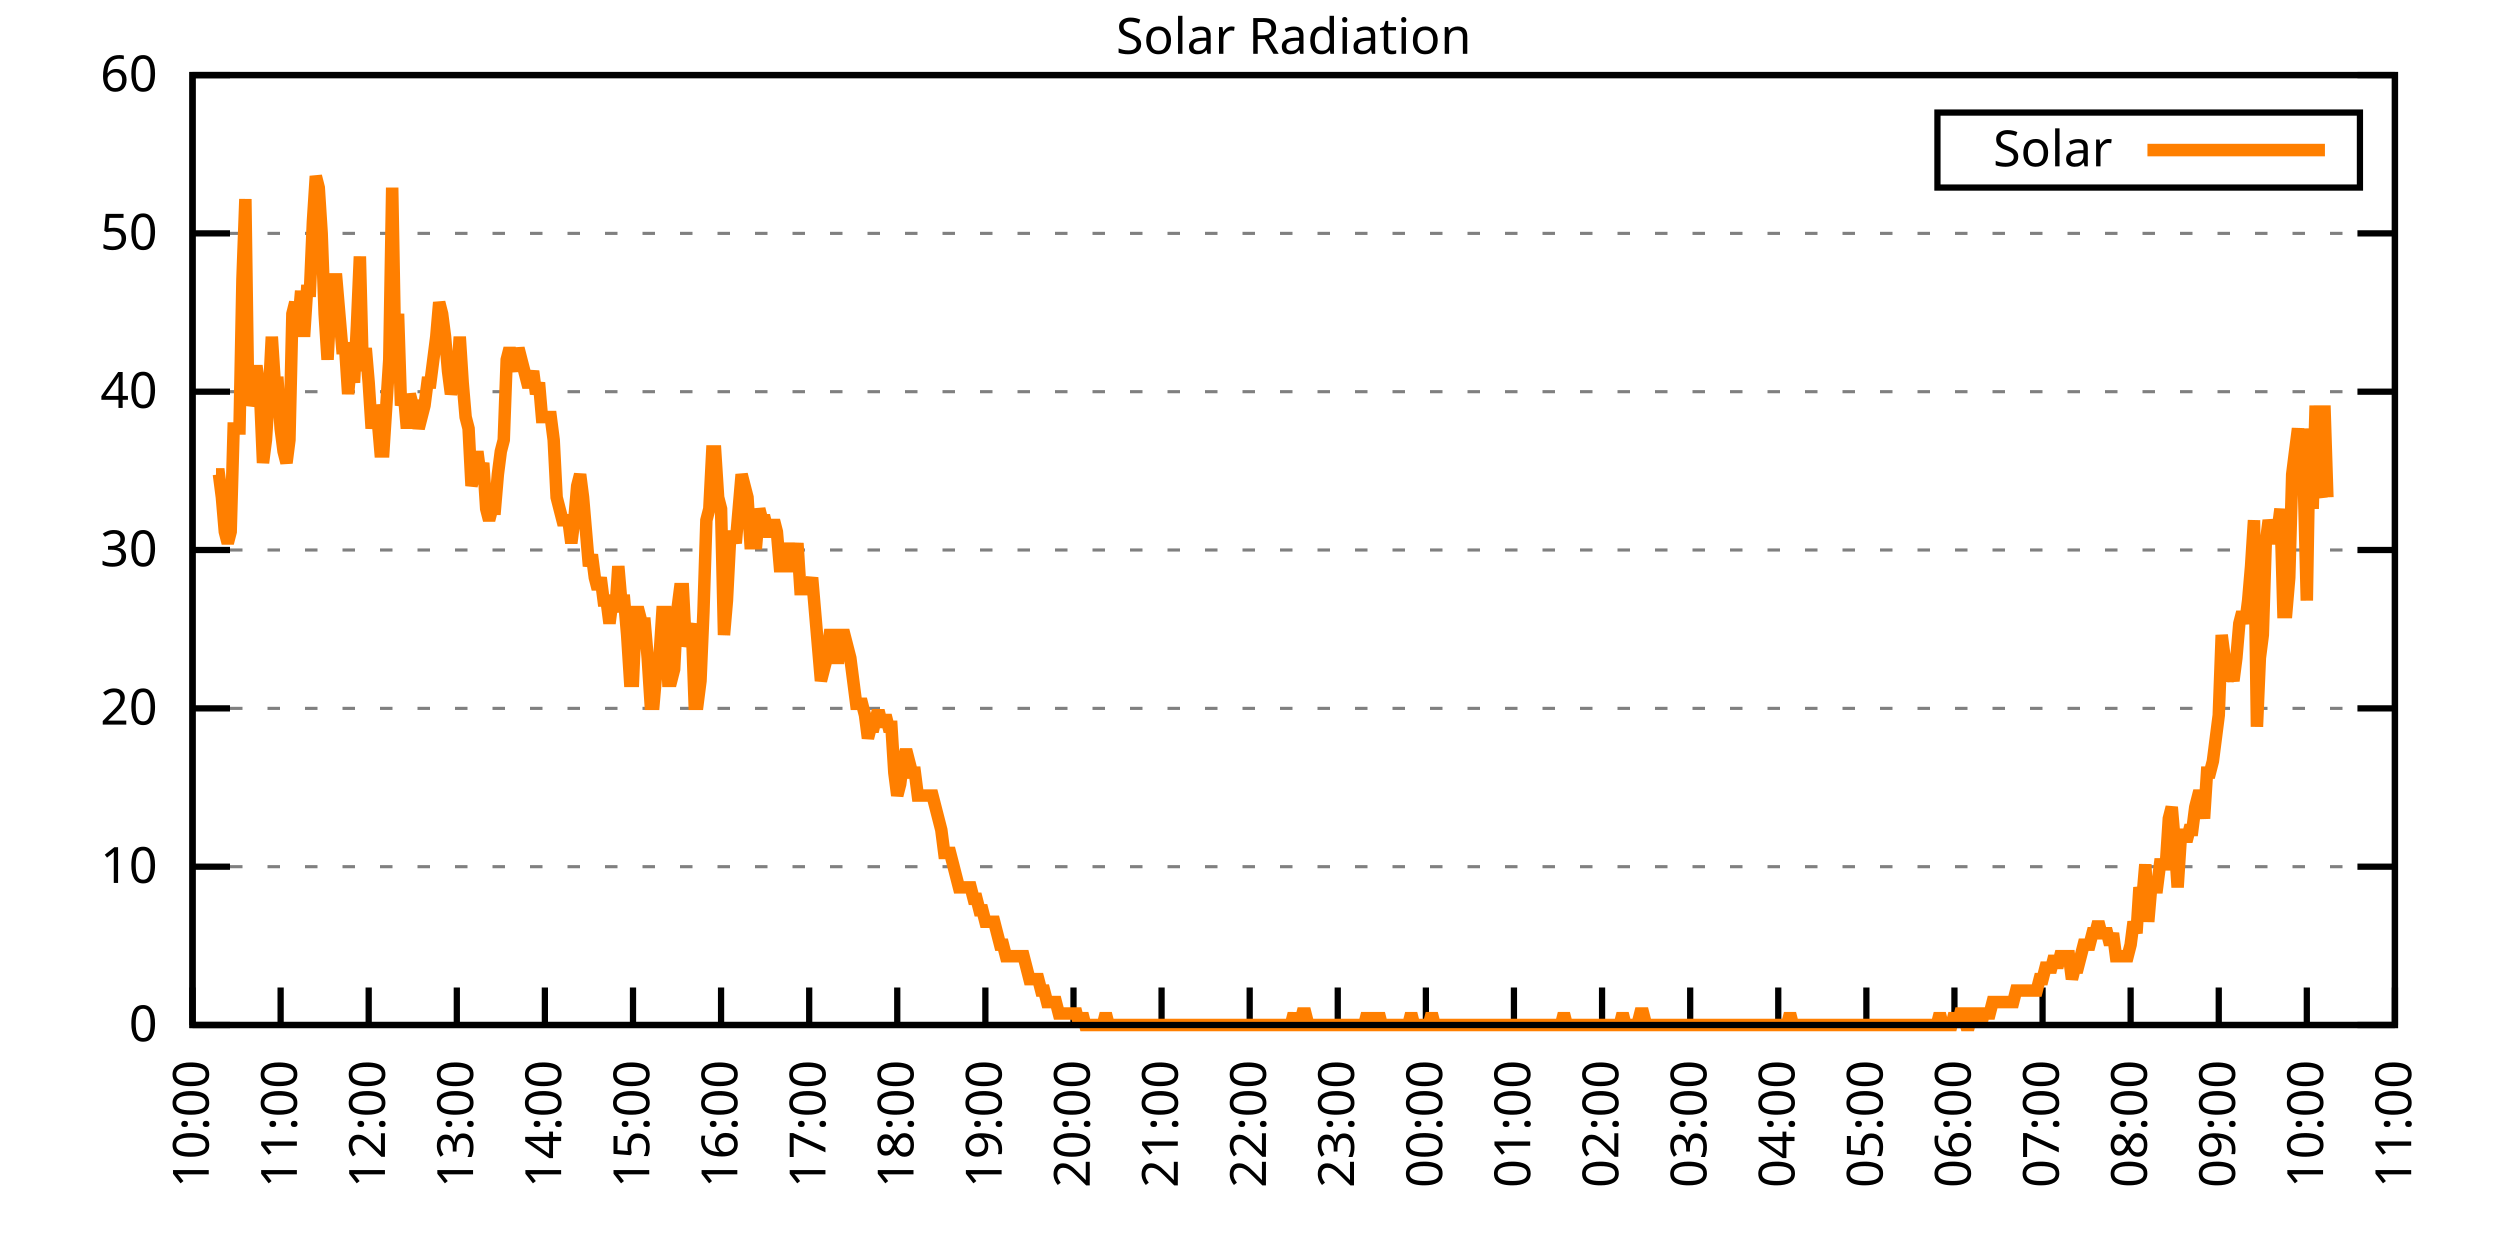
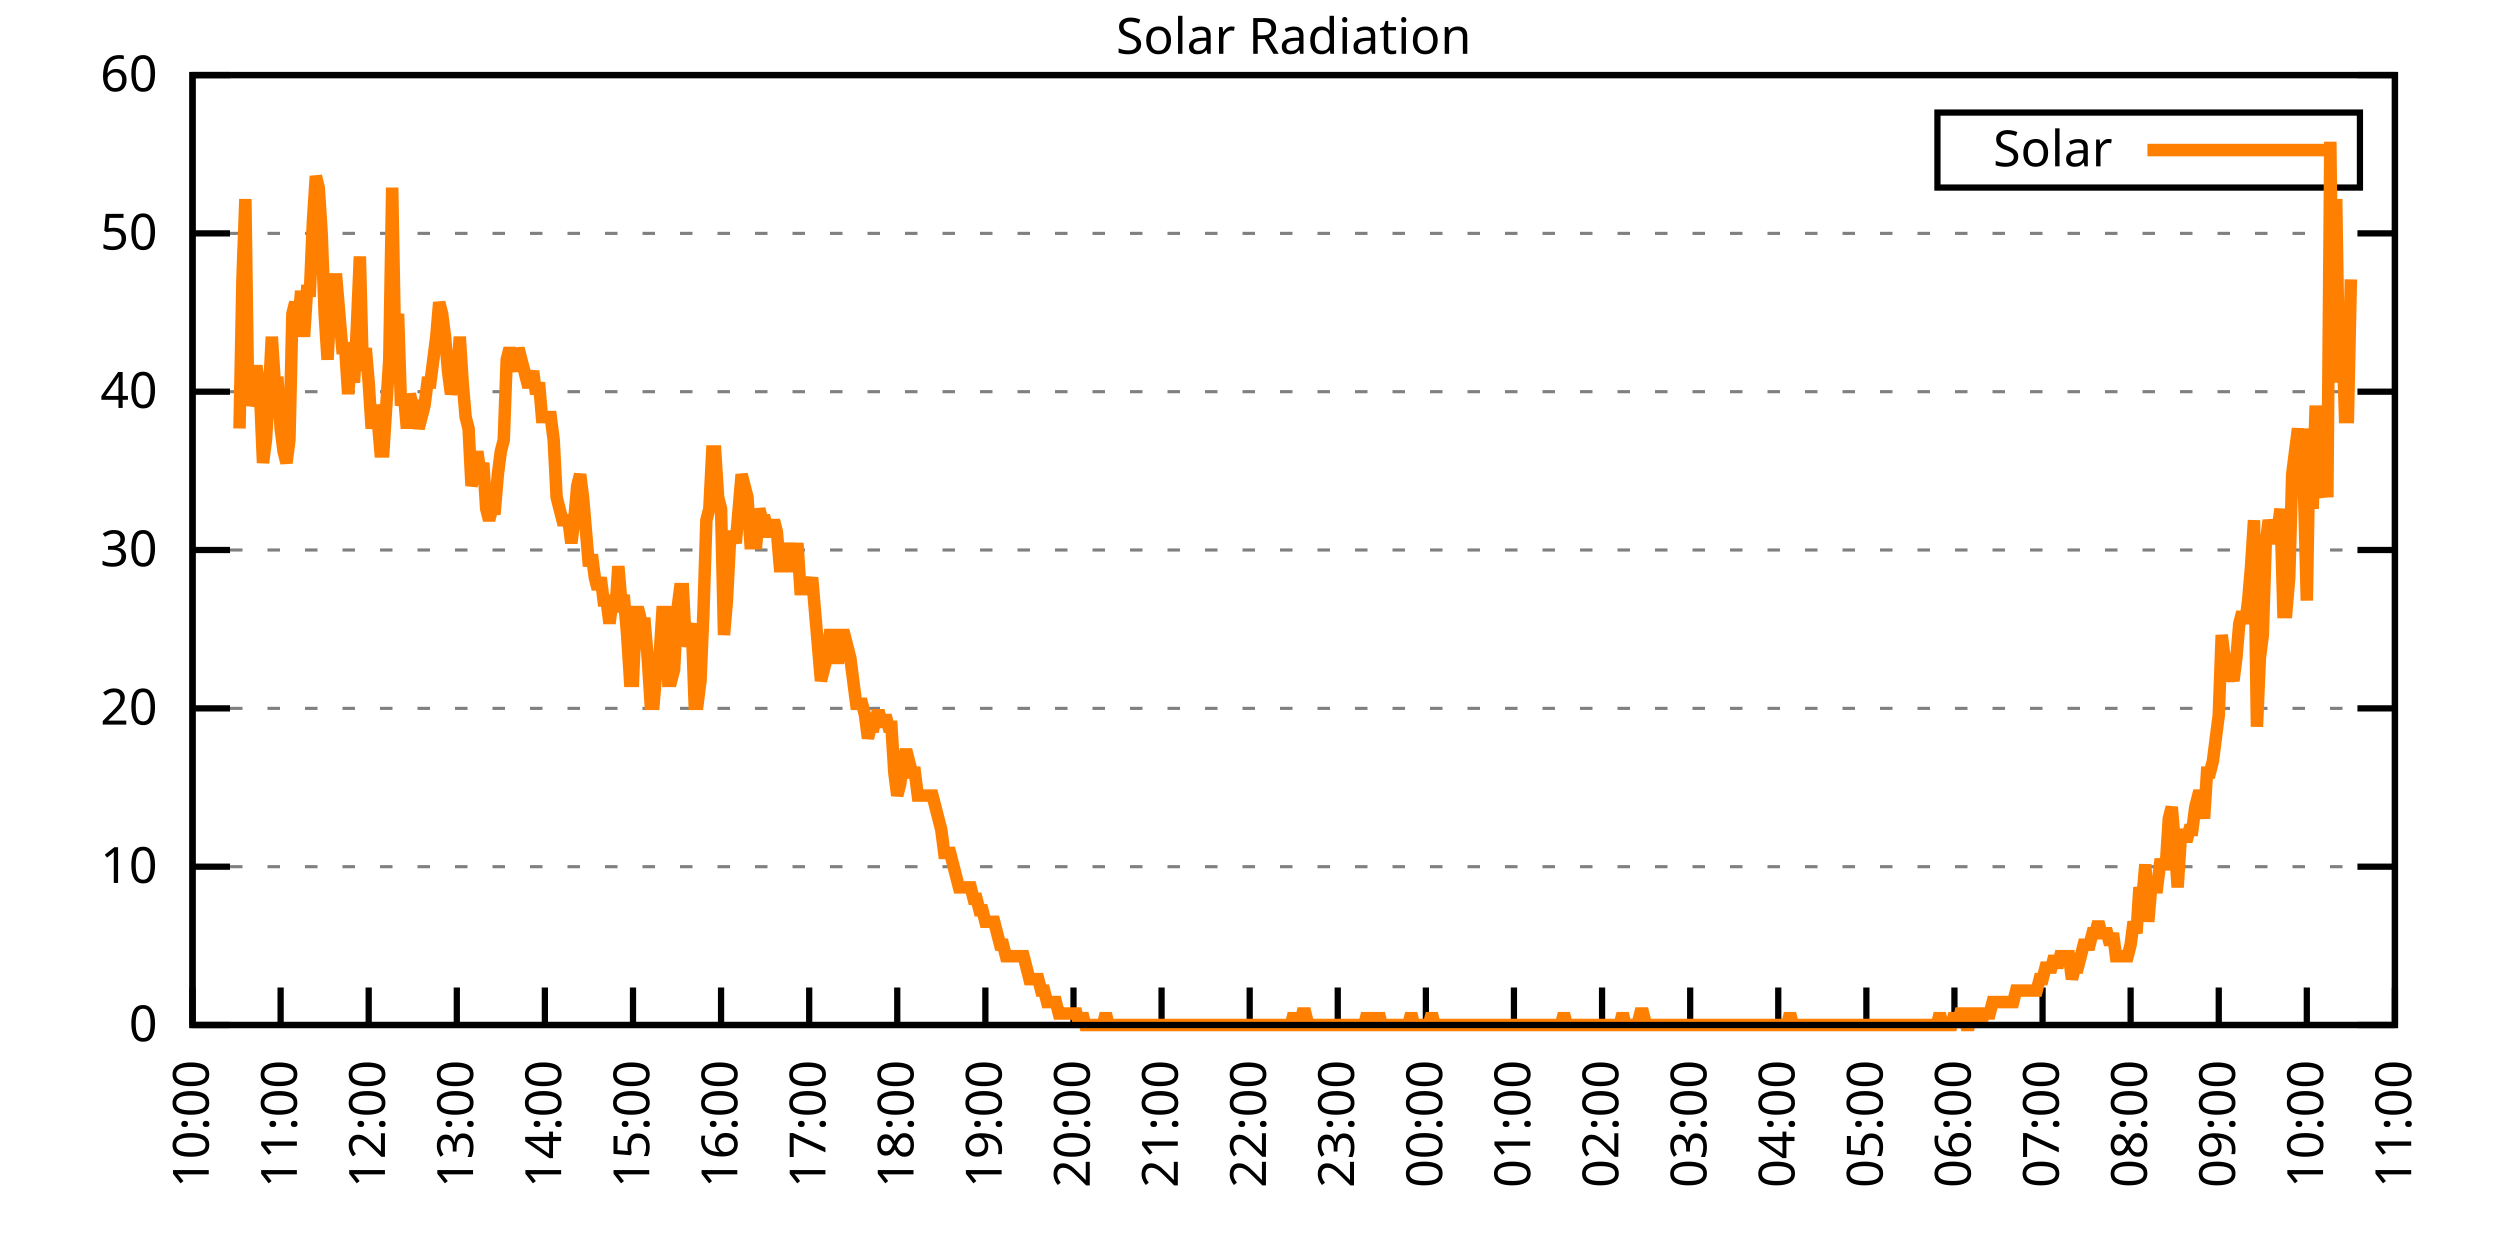
<svg xmlns="http://www.w3.org/2000/svg" xmlns:xlink="http://www.w3.org/1999/xlink" width="400" height="200" viewBox="0 0 400 200">
  <g id="gnuplot_canvas">
    <rect x="0" y="0" width="400" height="200" fill="none" />
    <defs>
      <circle id="gpDot" r="0.5" stroke-width="0.5" stroke="currentColor" />
      <path id="gpPt0" stroke-width="0.333" stroke="currentColor" d="M-1,0 h2 M0,-1 v2" />
      <path id="gpPt1" stroke-width="0.333" stroke="currentColor" d="M-1,-1 L1,1 M1,-1 L-1,1" />
      <path id="gpPt2" stroke-width="0.333" stroke="currentColor" d="M-1,0 L1,0 M0,-1 L0,1 M-1,-1 L1,1 M-1,1 L1,-1" />
      <rect id="gpPt3" stroke-width="0.333" stroke="currentColor" x="-1" y="-1" width="2" height="2" />
      <rect id="gpPt4" stroke-width="0.333" stroke="currentColor" fill="currentColor" x="-1" y="-1" width="2" height="2" />
      <circle id="gpPt5" stroke-width="0.333" stroke="currentColor" cx="0" cy="0" r="1" />
      <use xlink:href="#gpPt5" id="gpPt6" fill="currentColor" stroke="none" />
      <path id="gpPt7" stroke-width="0.333" stroke="currentColor" d="M0,-1.33 L-1.33,0.67 L1.33,0.67 z" />
      <use xlink:href="#gpPt7" id="gpPt8" fill="currentColor" stroke="none" />
      <use xlink:href="#gpPt7" id="gpPt9" stroke="currentColor" transform="rotate(180)" />
      <use xlink:href="#gpPt9" id="gpPt10" fill="currentColor" stroke="none" />
      <use xlink:href="#gpPt3" id="gpPt11" stroke="currentColor" transform="rotate(45)" />
      <use xlink:href="#gpPt11" id="gpPt12" fill="currentColor" stroke="none" />
      <path id="gpPt13" stroke-width="0.333" stroke="currentColor" d="M0,1.330 L1.265,0.411 L0.782,-1.067 L-0.782,-1.076 L-1.265,0.411 z" />
      <use xlink:href="#gpPt13" id="gpPt14" fill="currentColor" stroke="none" />
      <filter id="textbox" filterUnits="objectBoundingBox" x="0" y="0" height="1" width="1">
        <feFlood flood-color="white" flood-opacity="1" result="bgnd" />
        <feComposite in="SourceGraphic" in2="bgnd" operator="atop" />
      </filter>
      <filter id="greybox" filterUnits="objectBoundingBox" x="0" y="0" height="1" width="1">
        <feFlood flood-color="lightgrey" flood-opacity="1" result="grey" />
        <feComposite in="SourceGraphic" in2="grey" operator="atop" />
      </filter>
    </defs>
    <g fill="none" color="white" stroke="currentColor" stroke-width="1.00" stroke-linecap="butt" stroke-linejoin="miter">
</g>
    <g fill="none" color="black" stroke="currentColor" stroke-width="1.00" stroke-linecap="butt" stroke-linejoin="miter">
      <g stroke="none" shape-rendering="crispEdges">
        <polygon fill="rgb(255, 255, 255)" points="30.80,164.00 383.18,164.00 383.18,12.02 30.80,12.02 " />
      </g>
    </g>
    <g fill="none" color="black" stroke="currentColor" stroke-width="1.00" stroke-linecap="butt" stroke-linejoin="miter">
</g>
    <g fill="none" color="black" stroke="black" stroke-width="0.50" stroke-linecap="butt" stroke-linejoin="miter">
</g>
    <g fill="none" color="gray" stroke="currentColor" stroke-width="0.50" stroke-linecap="butt" stroke-linejoin="miter">
      <path stroke="gray" stroke-dasharray="2,4" class="gridline" d="M30.80,164.00 L383.19,164.00  " />
    </g>
    <g fill="none" color="gray" stroke="gray" stroke-width="1.00" stroke-linecap="butt" stroke-linejoin="miter">
</g>
    <g fill="none" color="black" stroke="currentColor" stroke-width="1.00" stroke-linecap="butt" stroke-linejoin="miter">
      <path stroke="black" d="M30.80,164.00 L36.80,164.00 M383.19,164.00 L377.19,164.00  " />
      <g transform="translate(25.20,166.60)" stroke="none" fill="black" font-family="Sans" font-size="8.00" text-anchor="end">
        <text>
          <tspan font-family="Sans"> 0</tspan>
        </text>
      </g>
    </g>
    <g fill="none" color="black" stroke="currentColor" stroke-width="1.00" stroke-linecap="butt" stroke-linejoin="miter">
</g>
    <g fill="none" color="black" stroke="black" stroke-width="0.50" stroke-linecap="butt" stroke-linejoin="miter">
</g>
    <g fill="none" color="gray" stroke="currentColor" stroke-width="0.50" stroke-linecap="butt" stroke-linejoin="miter">
      <path stroke="gray" stroke-dasharray="2,4" class="gridline" d="M30.80,138.67 L383.19,138.67  " />
    </g>
    <g fill="none" color="gray" stroke="gray" stroke-width="1.00" stroke-linecap="butt" stroke-linejoin="miter">
</g>
    <g fill="none" color="black" stroke="currentColor" stroke-width="1.00" stroke-linecap="butt" stroke-linejoin="miter">
      <path stroke="black" d="M30.80,138.67 L36.80,138.67 M383.19,138.67 L377.19,138.67  " />
      <g transform="translate(25.20,141.27)" stroke="none" fill="black" font-family="Sans" font-size="8.00" text-anchor="end">
        <text>
          <tspan font-family="Sans"> 10</tspan>
        </text>
      </g>
    </g>
    <g fill="none" color="black" stroke="currentColor" stroke-width="1.00" stroke-linecap="butt" stroke-linejoin="miter">
</g>
    <g fill="none" color="black" stroke="black" stroke-width="0.50" stroke-linecap="butt" stroke-linejoin="miter">
</g>
    <g fill="none" color="gray" stroke="currentColor" stroke-width="0.50" stroke-linecap="butt" stroke-linejoin="miter">
      <path stroke="gray" stroke-dasharray="2,4" class="gridline" d="M30.80,113.34 L383.19,113.34  " />
    </g>
    <g fill="none" color="gray" stroke="gray" stroke-width="1.00" stroke-linecap="butt" stroke-linejoin="miter">
</g>
    <g fill="none" color="black" stroke="currentColor" stroke-width="1.00" stroke-linecap="butt" stroke-linejoin="miter">
      <path stroke="black" d="M30.80,113.34 L36.80,113.34 M383.19,113.34 L377.19,113.34  " />
      <g transform="translate(25.20,115.94)" stroke="none" fill="black" font-family="Sans" font-size="8.00" text-anchor="end">
        <text>
          <tspan font-family="Sans"> 20</tspan>
        </text>
      </g>
    </g>
    <g fill="none" color="black" stroke="currentColor" stroke-width="1.00" stroke-linecap="butt" stroke-linejoin="miter">
</g>
    <g fill="none" color="black" stroke="black" stroke-width="0.50" stroke-linecap="butt" stroke-linejoin="miter">
</g>
    <g fill="none" color="gray" stroke="currentColor" stroke-width="0.50" stroke-linecap="butt" stroke-linejoin="miter">
      <path stroke="gray" stroke-dasharray="2,4" class="gridline" d="M30.80,88.00 L383.19,88.00  " />
    </g>
    <g fill="none" color="gray" stroke="gray" stroke-width="1.00" stroke-linecap="butt" stroke-linejoin="miter">
</g>
    <g fill="none" color="black" stroke="currentColor" stroke-width="1.00" stroke-linecap="butt" stroke-linejoin="miter">
      <path stroke="black" d="M30.80,88.00 L36.80,88.00 M383.19,88.00 L377.19,88.00  " />
      <g transform="translate(25.20,90.60)" stroke="none" fill="black" font-family="Sans" font-size="8.00" text-anchor="end">
        <text>
          <tspan font-family="Sans"> 30</tspan>
        </text>
      </g>
    </g>
    <g fill="none" color="black" stroke="currentColor" stroke-width="1.00" stroke-linecap="butt" stroke-linejoin="miter">
</g>
    <g fill="none" color="black" stroke="black" stroke-width="0.50" stroke-linecap="butt" stroke-linejoin="miter">
</g>
    <g fill="none" color="gray" stroke="currentColor" stroke-width="0.50" stroke-linecap="butt" stroke-linejoin="miter">
      <path stroke="gray" stroke-dasharray="2,4" class="gridline" d="M30.80,62.67 L383.19,62.67  " />
    </g>
    <g fill="none" color="gray" stroke="gray" stroke-width="1.00" stroke-linecap="butt" stroke-linejoin="miter">
</g>
    <g fill="none" color="black" stroke="currentColor" stroke-width="1.00" stroke-linecap="butt" stroke-linejoin="miter">
      <path stroke="black" d="M30.80,62.67 L36.80,62.67 M383.19,62.67 L377.19,62.67  " />
      <g transform="translate(25.20,65.27)" stroke="none" fill="black" font-family="Sans" font-size="8.00" text-anchor="end">
        <text>
          <tspan font-family="Sans"> 40</tspan>
        </text>
      </g>
    </g>
    <g fill="none" color="black" stroke="currentColor" stroke-width="1.00" stroke-linecap="butt" stroke-linejoin="miter">
</g>
    <g fill="none" color="black" stroke="black" stroke-width="0.50" stroke-linecap="butt" stroke-linejoin="miter">
</g>
    <g fill="none" color="gray" stroke="currentColor" stroke-width="0.50" stroke-linecap="butt" stroke-linejoin="miter">
      <path stroke="gray" stroke-dasharray="2,4" class="gridline" d="M30.80,37.34 L383.19,37.34  " />
    </g>
    <g fill="none" color="gray" stroke="gray" stroke-width="1.00" stroke-linecap="butt" stroke-linejoin="miter">
</g>
    <g fill="none" color="black" stroke="currentColor" stroke-width="1.00" stroke-linecap="butt" stroke-linejoin="miter">
      <path stroke="black" d="M30.80,37.34 L36.80,37.34 M383.19,37.34 L377.19,37.34  " />
      <g transform="translate(25.20,39.94)" stroke="none" fill="black" font-family="Sans" font-size="8.00" text-anchor="end">
        <text>
          <tspan font-family="Sans"> 50</tspan>
        </text>
      </g>
    </g>
    <g fill="none" color="black" stroke="currentColor" stroke-width="1.00" stroke-linecap="butt" stroke-linejoin="miter">
</g>
    <g fill="none" color="black" stroke="black" stroke-width="0.50" stroke-linecap="butt" stroke-linejoin="miter">
</g>
    <g fill="none" color="gray" stroke="currentColor" stroke-width="0.50" stroke-linecap="butt" stroke-linejoin="miter">
      <path stroke="gray" stroke-dasharray="2,4" class="gridline" d="M30.80,12.01 L383.19,12.01  " />
    </g>
    <g fill="none" color="gray" stroke="gray" stroke-width="1.00" stroke-linecap="butt" stroke-linejoin="miter">
</g>
    <g fill="none" color="black" stroke="currentColor" stroke-width="1.00" stroke-linecap="butt" stroke-linejoin="miter">
      <path stroke="black" d="M30.80,12.01 L36.80,12.01 M383.19,12.01 L377.19,12.01  " />
      <g transform="translate(25.20,14.61)" stroke="none" fill="black" font-family="Sans" font-size="8.00" text-anchor="end">
        <text>
          <tspan font-family="Sans"> 60</tspan>
        </text>
      </g>
    </g>
    <g fill="none" color="black" stroke="currentColor" stroke-width="1.00" stroke-linecap="butt" stroke-linejoin="miter">
      <path stroke="black" d="M30.80,164.00 L30.80,158.00  " />
      <g transform="translate(33.40,169.60) rotate(270.00)" stroke="none" fill="black" font-family="Sans" font-size="8.00" text-anchor="end">
        <text>
          <tspan font-family="Sans">10:00</tspan>
        </text>
      </g>
    </g>
    <g fill="none" color="black" stroke="currentColor" stroke-width="1.00" stroke-linecap="butt" stroke-linejoin="miter">
      <path stroke="black" d="M44.90,164.00 L44.90,158.00  " />
      <g transform="translate(47.50,169.60) rotate(270.00)" stroke="none" fill="black" font-family="Sans" font-size="8.00" text-anchor="end">
        <text>
          <tspan font-family="Sans">11:00</tspan>
        </text>
      </g>
    </g>
    <g fill="none" color="black" stroke="currentColor" stroke-width="1.00" stroke-linecap="butt" stroke-linejoin="miter">
      <path stroke="black" d="M58.99,164.00 L58.99,158.00  " />
      <g transform="translate(61.59,169.60) rotate(270.00)" stroke="none" fill="black" font-family="Sans" font-size="8.00" text-anchor="end">
        <text>
          <tspan font-family="Sans">12:00</tspan>
        </text>
      </g>
    </g>
    <g fill="none" color="black" stroke="currentColor" stroke-width="1.00" stroke-linecap="butt" stroke-linejoin="miter">
      <path stroke="black" d="M73.09,164.00 L73.09,158.00  " />
      <g transform="translate(75.69,169.60) rotate(270.00)" stroke="none" fill="black" font-family="Sans" font-size="8.00" text-anchor="end">
        <text>
          <tspan font-family="Sans">13:00</tspan>
        </text>
      </g>
    </g>
    <g fill="none" color="black" stroke="currentColor" stroke-width="1.00" stroke-linecap="butt" stroke-linejoin="miter">
      <path stroke="black" d="M87.18,164.00 L87.18,158.00  " />
      <g transform="translate(89.78,169.60) rotate(270.00)" stroke="none" fill="black" font-family="Sans" font-size="8.00" text-anchor="end">
        <text>
          <tspan font-family="Sans">14:00</tspan>
        </text>
      </g>
    </g>
    <g fill="none" color="black" stroke="currentColor" stroke-width="1.00" stroke-linecap="butt" stroke-linejoin="miter">
      <path stroke="black" d="M101.28,164.00 L101.28,158.00  " />
      <g transform="translate(103.88,169.60) rotate(270.00)" stroke="none" fill="black" font-family="Sans" font-size="8.00" text-anchor="end">
        <text>
          <tspan font-family="Sans">15:00</tspan>
        </text>
      </g>
    </g>
    <g fill="none" color="black" stroke="currentColor" stroke-width="1.00" stroke-linecap="butt" stroke-linejoin="miter">
      <path stroke="black" d="M115.37,164.00 L115.37,158.00  " />
      <g transform="translate(117.97,169.60) rotate(270.00)" stroke="none" fill="black" font-family="Sans" font-size="8.00" text-anchor="end">
        <text>
          <tspan font-family="Sans">16:00</tspan>
        </text>
      </g>
    </g>
    <g fill="none" color="black" stroke="currentColor" stroke-width="1.00" stroke-linecap="butt" stroke-linejoin="miter">
      <path stroke="black" d="M129.47,164.00 L129.47,158.00  " />
      <g transform="translate(132.07,169.60) rotate(270.00)" stroke="none" fill="black" font-family="Sans" font-size="8.00" text-anchor="end">
        <text>
          <tspan font-family="Sans">17:00</tspan>
        </text>
      </g>
    </g>
    <g fill="none" color="black" stroke="currentColor" stroke-width="1.00" stroke-linecap="butt" stroke-linejoin="miter">
      <path stroke="black" d="M143.56,164.00 L143.56,158.00  " />
      <g transform="translate(146.16,169.60) rotate(270.00)" stroke="none" fill="black" font-family="Sans" font-size="8.00" text-anchor="end">
        <text>
          <tspan font-family="Sans">18:00</tspan>
        </text>
      </g>
    </g>
    <g fill="none" color="black" stroke="currentColor" stroke-width="1.00" stroke-linecap="butt" stroke-linejoin="miter">
      <path stroke="black" d="M157.66,164.00 L157.66,158.00  " />
      <g transform="translate(160.26,169.60) rotate(270.00)" stroke="none" fill="black" font-family="Sans" font-size="8.00" text-anchor="end">
        <text>
          <tspan font-family="Sans">19:00</tspan>
        </text>
      </g>
    </g>
    <g fill="none" color="black" stroke="currentColor" stroke-width="1.00" stroke-linecap="butt" stroke-linejoin="miter">
      <path stroke="black" d="M171.76,164.00 L171.76,158.00  " />
      <g transform="translate(174.36,169.60) rotate(270.00)" stroke="none" fill="black" font-family="Sans" font-size="8.00" text-anchor="end">
        <text>
          <tspan font-family="Sans">20:00</tspan>
        </text>
      </g>
    </g>
    <g fill="none" color="black" stroke="currentColor" stroke-width="1.00" stroke-linecap="butt" stroke-linejoin="miter">
      <path stroke="black" d="M185.85,164.00 L185.85,158.00  " />
      <g transform="translate(188.45,169.60) rotate(270.00)" stroke="none" fill="black" font-family="Sans" font-size="8.00" text-anchor="end">
        <text>
          <tspan font-family="Sans">21:00</tspan>
        </text>
      </g>
    </g>
    <g fill="none" color="black" stroke="currentColor" stroke-width="1.00" stroke-linecap="butt" stroke-linejoin="miter">
      <path stroke="black" d="M199.95,164.00 L199.95,158.00  " />
      <g transform="translate(202.55,169.60) rotate(270.00)" stroke="none" fill="black" font-family="Sans" font-size="8.00" text-anchor="end">
        <text>
          <tspan font-family="Sans">22:00</tspan>
        </text>
      </g>
    </g>
    <g fill="none" color="black" stroke="currentColor" stroke-width="1.00" stroke-linecap="butt" stroke-linejoin="miter">
      <path stroke="black" d="M214.04,164.00 L214.04,158.00  " />
      <g transform="translate(216.64,169.60) rotate(270.00)" stroke="none" fill="black" font-family="Sans" font-size="8.00" text-anchor="end">
        <text>
          <tspan font-family="Sans">23:00</tspan>
        </text>
      </g>
    </g>
    <g fill="none" color="black" stroke="currentColor" stroke-width="1.00" stroke-linecap="butt" stroke-linejoin="miter">
      <path stroke="black" d="M228.14,164.00 L228.14,158.00  " />
      <g transform="translate(230.74,169.60) rotate(270.00)" stroke="none" fill="black" font-family="Sans" font-size="8.00" text-anchor="end">
        <text>
          <tspan font-family="Sans">00:00</tspan>
        </text>
      </g>
    </g>
    <g fill="none" color="black" stroke="currentColor" stroke-width="1.00" stroke-linecap="butt" stroke-linejoin="miter">
      <path stroke="black" d="M242.23,164.00 L242.23,158.00  " />
      <g transform="translate(244.83,169.60) rotate(270.00)" stroke="none" fill="black" font-family="Sans" font-size="8.00" text-anchor="end">
        <text>
          <tspan font-family="Sans">01:00</tspan>
        </text>
      </g>
    </g>
    <g fill="none" color="black" stroke="currentColor" stroke-width="1.00" stroke-linecap="butt" stroke-linejoin="miter">
      <path stroke="black" d="M256.33,164.00 L256.33,158.00  " />
      <g transform="translate(258.93,169.60) rotate(270.00)" stroke="none" fill="black" font-family="Sans" font-size="8.00" text-anchor="end">
        <text>
          <tspan font-family="Sans">02:00</tspan>
        </text>
      </g>
    </g>
    <g fill="none" color="black" stroke="currentColor" stroke-width="1.00" stroke-linecap="butt" stroke-linejoin="miter">
      <path stroke="black" d="M270.43,164.00 L270.43,158.00  " />
      <g transform="translate(273.03,169.60) rotate(270.00)" stroke="none" fill="black" font-family="Sans" font-size="8.00" text-anchor="end">
        <text>
          <tspan font-family="Sans">03:00</tspan>
        </text>
      </g>
    </g>
    <g fill="none" color="black" stroke="currentColor" stroke-width="1.00" stroke-linecap="butt" stroke-linejoin="miter">
      <path stroke="black" d="M284.52,164.00 L284.52,158.00  " />
      <g transform="translate(287.12,169.60) rotate(270.00)" stroke="none" fill="black" font-family="Sans" font-size="8.00" text-anchor="end">
        <text>
          <tspan font-family="Sans">04:00</tspan>
        </text>
      </g>
    </g>
    <g fill="none" color="black" stroke="currentColor" stroke-width="1.00" stroke-linecap="butt" stroke-linejoin="miter">
      <path stroke="black" d="M298.62,164.00 L298.62,158.00  " />
      <g transform="translate(301.22,169.60) rotate(270.00)" stroke="none" fill="black" font-family="Sans" font-size="8.00" text-anchor="end">
        <text>
          <tspan font-family="Sans">05:00</tspan>
        </text>
      </g>
    </g>
    <g fill="none" color="black" stroke="currentColor" stroke-width="1.00" stroke-linecap="butt" stroke-linejoin="miter">
      <path stroke="black" d="M312.71,164.00 L312.71,158.00  " />
      <g transform="translate(315.31,169.60) rotate(270.00)" stroke="none" fill="black" font-family="Sans" font-size="8.00" text-anchor="end">
        <text>
          <tspan font-family="Sans">06:00</tspan>
        </text>
      </g>
    </g>
    <g fill="none" color="black" stroke="currentColor" stroke-width="1.00" stroke-linecap="butt" stroke-linejoin="miter">
      <path stroke="black" d="M326.81,164.00 L326.81,158.00  " />
      <g transform="translate(329.41,169.60) rotate(270.00)" stroke="none" fill="black" font-family="Sans" font-size="8.00" text-anchor="end">
        <text>
          <tspan font-family="Sans">07:00</tspan>
        </text>
      </g>
    </g>
    <g fill="none" color="black" stroke="currentColor" stroke-width="1.00" stroke-linecap="butt" stroke-linejoin="miter">
      <path stroke="black" d="M340.90,164.00 L340.90,158.00  " />
      <g transform="translate(343.50,169.60) rotate(270.00)" stroke="none" fill="black" font-family="Sans" font-size="8.00" text-anchor="end">
        <text>
          <tspan font-family="Sans">08:00</tspan>
        </text>
      </g>
    </g>
    <g fill="none" color="black" stroke="currentColor" stroke-width="1.00" stroke-linecap="butt" stroke-linejoin="miter">
      <path stroke="black" d="M355.00,164.00 L355.00,158.00  " />
      <g transform="translate(357.60,169.60) rotate(270.00)" stroke="none" fill="black" font-family="Sans" font-size="8.00" text-anchor="end">
        <text>
          <tspan font-family="Sans">09:00</tspan>
        </text>
      </g>
    </g>
    <g fill="none" color="black" stroke="currentColor" stroke-width="1.00" stroke-linecap="butt" stroke-linejoin="miter">
      <path stroke="black" d="M369.09,164.00 L369.09,158.00  " />
      <g transform="translate(371.69,169.60) rotate(270.00)" stroke="none" fill="black" font-family="Sans" font-size="8.00" text-anchor="end">
        <text>
          <tspan font-family="Sans">10:00</tspan>
        </text>
      </g>
    </g>
    <g fill="none" color="black" stroke="currentColor" stroke-width="1.00" stroke-linecap="butt" stroke-linejoin="miter">
      <path stroke="black" d="M383.19,164.00 L383.19,158.00  " />
      <g transform="translate(385.79,169.60) rotate(270.00)" stroke="none" fill="black" font-family="Sans" font-size="8.00" text-anchor="end">
        <text>
          <tspan font-family="Sans">11:00</tspan>
        </text>
      </g>
    </g>
    <g fill="none" color="black" stroke="currentColor" stroke-width="1.00" stroke-linecap="butt" stroke-linejoin="miter">
</g>
    <g fill="none" color="black" stroke="currentColor" stroke-width="1.00" stroke-linecap="butt" stroke-linejoin="miter">
      <path stroke="black" d="M30.80,12.01 L30.80,164.00 L383.19,164.00 L383.19,12.01 L30.80,12.01 Z  " />
    </g>
    <g fill="none" color="black" stroke="currentColor" stroke-width="1.00" stroke-linecap="butt" stroke-linejoin="miter">
</g>
    <g fill="none" color="black" stroke="currentColor" stroke-width="1.00" stroke-linecap="butt" stroke-linejoin="miter">
      <path stroke="black" d="M309.99,30.01 L309.99,18.01 L377.59,18.01 L377.59,30.01 L309.99,30.01 Z  " />
    </g>
    <g id="Solar_Radiation_plot_1">
      <g fill="none" color="white" stroke="black" stroke-width="2.00" stroke-linecap="butt" stroke-linejoin="miter">
</g>
      <g fill="none" color="black" stroke="currentColor" stroke-width="2.00" stroke-linecap="butt" stroke-linejoin="miter">
        <g transform="translate(337.99,26.61)" stroke="none" fill="black" font-family="Sans" font-size="8.00" text-anchor="end">
          <text>
            <tspan font-family="Sans">Solar</tspan>
          </text>
        </g>
      </g>
      <g fill="none" color="black" stroke="currentColor" stroke-width="2.00" stroke-linecap="butt" stroke-linejoin="miter">
-         <path stroke="rgb(255, 127,   0)" d="M343.59,24.01 L371.99,24.01 M34.56,75.90 L35.03,75.90 L35.50,79.57 L35.97,85.08 L36.44,86.91 L36.91,85.08   L37.38,68.56 L37.85,68.56 L38.32,68.56 L38.79,44.70 L39.26,31.85 L39.73,64.89 L40.20,63.05 L40.67,59.38   L41.14,59.38 L41.61,63.05 L42.08,74.07 L42.55,70.40 L43.02,63.05 L43.49,53.88 L43.96,61.22 L44.43,61.22   L44.90,68.56 L45.37,72.23 L45.84,74.07 L46.31,70.40 L46.78,50.21 L47.24,48.37 L47.71,52.04 L48.18,46.54   L48.65,53.88 L49.12,46.54 L49.59,46.54 L50.06,35.52 L50.53,28.18 L51.00,30.02 L51.47,37.36 L51.94,50.21   L52.41,57.55 L52.88,48.37 L53.35,44.70 L53.82,44.70 L54.29,50.21 L54.76,55.71 L55.23,55.71 L55.70,63.05   L56.17,57.55 L56.64,61.22 L57.11,52.04 L57.58,41.03 L58.05,59.38 L58.52,55.71 L58.99,61.22 L59.46,68.56   L59.93,64.89 L60.40,66.73 L60.87,72.23 L61.34,72.23 L61.81,64.89 L62.28,57.55 L62.75,30.02 L63.22,55.71   L63.69,50.21 L64.16,64.89 L64.63,63.05 L65.10,68.56 L65.57,63.05 L66.04,64.89 L66.51,64.89 L66.98,68.56   L67.45,66.73 L67.92,64.89 L68.39,61.22 L68.86,61.22 L69.33,57.55 L69.80,53.88 L70.27,48.37 L70.74,50.21   L71.21,53.88 L71.68,59.38 L72.15,63.05 L72.62,61.22 L73.09,61.22 L73.56,53.88 L74.03,61.22 L74.50,66.73   L74.97,68.56 L75.44,77.74 L75.91,75.90 L76.38,72.23 L76.85,75.90 L77.32,74.07 L77.79,81.41 L78.26,83.24   L78.73,81.41 L79.19,81.41 L79.66,75.90 L80.13,72.23 L80.60,70.40 L81.07,57.55 L81.54,55.71 L82.01,57.55   L82.48,59.38 L82.95,55.71 L83.42,57.55 L83.89,59.38 L84.36,61.22 L84.83,61.22 L85.30,59.38 L85.77,63.05   L86.24,61.22 L86.71,66.73 L87.18,66.73 L87.65,66.73 L88.12,66.73 L88.59,70.40 L89.06,79.57 L89.53,81.41   L90.00,83.24 L90.47,83.24 L90.94,83.24 L91.41,86.91 L91.88,83.24 L92.35,77.74 L92.82,75.90 L93.29,79.57   L93.76,85.08 L94.23,90.59 L94.70,88.75 L95.17,92.42 L95.64,94.26 L96.11,92.42 L96.58,96.09 L97.05,96.09   L97.52,99.76 L97.99,96.09 L98.46,97.93 L98.93,90.59 L99.40,96.09 L99.87,96.09 L100.34,101.60 L100.81,108.94   L101.28,108.94 L101.75,97.93 L102.22,97.93 L102.69,99.76 L103.16,99.76 L103.63,105.27 L104.10,112.61 L104.57,112.61   L105.04,107.10 L105.51,105.27 L105.98,97.93 L106.45,97.93 L106.92,108.94 L107.39,108.94 L107.86,107.10 L108.33,97.93   L108.80,94.26 L109.27,94.26 L109.74,103.43 L110.21,101.60 L110.68,99.76 L111.14,112.61 L111.61,112.61 L112.08,108.94   L112.55,97.93 L113.02,83.24 L113.49,81.41 L113.96,72.23 L114.43,72.23 L114.90,79.57 L115.37,81.41 L115.84,101.60   L116.31,96.09 L116.78,86.91 L117.25,85.08 L117.72,86.91 L118.19,81.41 L118.66,75.90 L119.13,77.74 L119.60,79.57   L120.07,86.91 L120.54,86.91 L121.01,86.91 L121.48,81.41 L121.95,83.24 L122.42,83.24 L122.89,85.08 L123.36,85.08   L123.83,83.24 L124.30,85.08 L124.77,90.59 L125.24,90.59 L125.71,90.59 L126.18,86.91 L126.65,90.59 L127.12,90.59   L127.59,86.91 L128.06,94.26 L128.53,94.26 L129.00,94.26 L129.47,94.26 L129.94,92.42 L130.41,97.93 L130.88,103.43   L131.35,108.94 L131.82,107.10 L132.29,105.27 L132.76,101.60 L133.23,101.60 L133.70,105.27 L134.17,105.27 L134.64,101.60   L135.11,101.60 L135.58,103.43 L136.05,105.27 L136.52,108.94 L136.99,112.61 L137.46,112.61 L137.93,112.61 L138.40,114.44   L138.87,118.12 L139.34,116.28 L139.81,116.28 L140.28,114.44 L140.75,114.44 L141.22,116.28 L141.69,114.44 L142.16,116.28   L142.63,116.28 L143.09,123.62 L143.56,127.29 L144.03,125.46 L144.50,121.79 L144.97,119.95 L145.44,121.79 L145.91,123.62   L146.38,123.62 L146.85,127.29 L147.32,127.29 L147.79,127.29 L148.26,127.29 L148.73,127.29 L149.20,127.29 L149.67,129.13   L150.14,130.96 L150.61,132.80 L151.08,136.47 L151.55,136.47 L152.02,136.47 L152.49,138.30 L152.96,140.14 L153.43,141.98   L153.90,141.98 L154.37,141.98 L154.84,141.98 L155.31,141.98 L155.78,143.81 L156.25,143.81 L156.72,145.65 L157.19,145.65   L157.66,147.48 L158.13,147.48 L158.60,147.48 L159.07,147.48 L159.54,149.32 L160.01,151.15 L160.48,151.15 L160.95,152.99   L161.42,152.99 L161.89,152.99 L162.36,152.99 L162.83,152.99 L163.30,152.99 L163.77,152.99 L164.24,154.82 L164.71,156.66   L165.18,156.66 L165.65,156.66 L166.12,156.66 L166.59,158.49 L167.06,158.49 L167.53,160.33 L168.00,160.33 L168.47,160.33   L168.94,160.33 L169.41,162.16 L169.88,162.16 L170.35,162.16 L170.82,162.16 L171.29,162.16 L171.76,162.16 L172.23,162.16   L172.70,164.00 L173.17,162.16 L173.64,164.00 L174.11,164.00 L174.58,164.00 L175.04,164.00 L175.51,164.00 L175.98,164.00   L176.45,164.00 L176.92,162.16 L177.39,164.00 L177.86,164.00 L178.33,164.00 L178.80,164.00 L179.27,164.00 L179.74,164.00   L180.21,164.00 L180.68,164.00 L181.15,164.00 L181.62,164.00 L182.09,164.00 L182.56,164.00 L183.03,164.00 L183.50,164.00   L183.97,164.00 L184.44,164.00 L184.91,164.00 L185.38,164.00 L185.85,164.00 L186.32,164.00 L186.79,164.00 L187.26,164.00   L187.73,164.00 L188.20,164.00 L188.67,164.00 L189.14,164.00 L189.61,164.00 L190.08,164.00 L190.55,164.00 L191.02,164.00   L191.49,164.00 L191.96,164.00 L192.43,164.00 L192.90,164.00 L193.37,164.00 L193.84,164.00 L194.31,164.00 L194.78,164.00   L195.25,164.00 L195.72,164.00 L196.19,164.00 L196.66,164.00 L197.13,164.00 L197.60,164.00 L198.07,164.00 L198.54,164.00   L199.01,164.00 L199.48,164.00 L199.95,164.00 L200.42,164.00 L200.89,164.00 L201.36,164.00 L201.83,164.00 L202.30,164.00   L202.77,164.00 L203.24,164.00 L203.71,164.00 L204.18,164.00 L204.65,164.00 L205.12,164.00 L205.59,164.00 L206.06,164.00   L206.53,164.00 L207.00,162.16 L207.46,164.00 L207.93,164.00 L208.40,162.16 L208.87,162.16 L209.34,164.00 L209.81,164.00   L210.28,164.00 L210.75,164.00 L211.22,164.00 L211.69,164.00 L212.16,164.00 L212.63,164.00 L213.10,164.00 L213.57,164.00   L214.04,164.00 L214.51,164.00 L214.98,164.00 L215.45,164.00 L215.92,164.00 L216.39,164.00 L216.86,164.00 L217.33,164.00   L217.80,164.00 L218.27,164.00 L218.74,162.16 L219.21,164.00 L219.68,164.00 L220.15,164.00 L220.62,162.16 L221.09,164.00   L221.56,164.00 L222.03,164.00 L222.50,164.00 L222.97,164.00 L223.44,164.00 L223.91,164.00 L224.38,164.00 L224.85,164.00   L225.32,164.00 L225.79,162.16 L226.26,164.00 L226.73,164.00 L227.20,164.00 L227.67,164.00 L228.14,164.00 L228.61,164.00   L229.08,162.16 L229.55,164.00 L230.02,164.00 L230.49,164.00 L230.96,164.00 L231.43,164.00 L231.90,164.00 L232.37,164.00   L232.84,164.00 L233.31,164.00 L233.78,164.00 L234.25,164.00 L234.72,164.00 L235.19,164.00 L235.66,164.00 L236.13,164.00   L236.60,164.00 L237.07,164.00 L237.54,164.00 L238.01,164.00 L238.48,164.00 L238.95,164.00 L239.41,164.00 L239.88,164.00   L240.35,164.00 L240.82,164.00 L241.29,164.00 L241.76,164.00 L242.23,164.00 L242.70,164.00 L243.17,164.00 L243.64,164.00   L244.11,164.00 L244.58,164.00 L245.05,164.00 L245.52,164.00 L245.99,164.00 L246.46,164.00 L246.93,164.00 L247.40,164.00   L247.87,164.00 L248.34,164.00 L248.81,164.00 L249.28,164.00 L249.75,164.00 L250.22,162.16 L250.69,164.00 L251.16,164.00   L251.63,164.00 L252.10,164.00 L252.57,164.00 L253.04,164.00 L253.51,164.00 L253.98,164.00 L254.45,164.00 L254.92,164.00   L255.39,164.00 L255.86,164.00 L256.33,164.00 L256.80,164.00 L257.27,164.00 L257.74,164.00 L258.21,164.00 L258.68,164.00   L259.15,164.00 L259.62,162.16 L260.09,164.00 L260.56,164.00 L261.03,164.00 L261.50,164.00 L261.97,164.00 L262.44,162.16   L262.91,162.16 L263.38,164.00 L263.85,164.00 L264.32,164.00 L264.79,164.00 L265.26,164.00 L265.73,164.00 L266.20,164.00   L266.67,164.00 L267.14,164.00 L267.61,164.00 L268.08,164.00 L268.55,164.00 L269.02,164.00 L269.49,164.00 L269.96,164.00   L270.43,164.00 L270.90,164.00 L271.36,164.00 L271.83,164.00 L272.30,164.00 L272.77,164.00 L273.24,164.00 L273.71,164.00   L274.18,164.00 L274.65,164.00 L275.12,164.00 L275.59,164.00 L276.06,164.00 L276.53,164.00 L277.00,164.00 L277.47,164.00   L277.94,164.00 L278.41,164.00 L278.88,164.00 L279.35,164.00 L279.82,164.00 L280.29,164.00 L280.76,164.00 L281.23,164.00   L281.70,164.00 L282.17,164.00 L282.64,164.00 L283.11,164.00 L283.58,164.00 L284.05,164.00 L284.52,164.00 L284.99,164.00   L285.46,164.00 L285.93,164.00 L286.40,162.16 L286.87,164.00 L287.34,164.00 L287.81,164.00 L288.28,164.00 L288.75,164.00   L289.22,164.00 L289.69,164.00 L290.16,164.00 L290.63,164.00 L291.10,164.00 L291.57,164.00 L292.04,164.00 L292.51,164.00   L292.98,164.00 L293.45,164.00 L293.92,164.00 L294.39,164.00 L294.86,164.00 L295.33,164.00 L295.80,164.00 L296.27,164.00   L296.74,164.00 L297.21,164.00 L297.68,164.00 L298.15,164.00 L298.62,164.00 L299.09,164.00 L299.56,164.00 L300.03,164.00   L300.50,164.00 L300.97,164.00 L301.44,164.00 L301.91,164.00 L302.38,164.00 L302.85,164.00 L303.31,164.00 L303.78,164.00   L304.25,164.00 L304.72,164.00 L305.19,164.00 L305.66,164.00 L306.13,164.00 L306.60,164.00 L307.07,164.00 L307.54,164.00   L308.01,164.00 L308.48,164.00 L308.95,164.00 L309.42,164.00 L309.89,164.00 L310.36,162.16 L310.83,164.00 L311.30,164.00   L311.77,164.00 L312.24,164.00 L312.71,162.16 L313.18,164.00 L313.65,162.16 L314.12,162.16 L314.59,164.00 L315.06,164.00   L315.53,162.16 L316.00,162.16 L316.47,162.16 L316.94,164.00 L317.41,162.16 L317.88,162.16 L318.35,162.16 L318.82,160.33   L319.29,160.33 L319.76,160.33 L320.23,160.33 L320.70,160.33 L321.17,160.33 L321.64,160.33 L322.11,160.33 L322.58,158.49   L323.05,158.49 L323.52,158.49 L323.99,158.49 L324.46,158.49 L324.93,158.49 L325.40,158.49 L325.87,158.49 L326.34,156.66   L326.81,156.66 L327.28,154.82 L327.75,154.82 L328.22,154.82 L328.69,152.99 L329.16,154.82 L329.63,152.99 L330.10,152.99   L330.57,152.99 L331.04,152.99 L331.51,156.66 L331.98,154.82 L332.45,154.82 L332.92,152.99 L333.39,151.15 L333.86,151.15   L334.33,151.15 L334.80,149.32 L335.26,149.32 L335.73,147.48 L336.20,149.32 L336.67,149.32 L337.14,149.32 L337.61,151.15   L338.08,149.32 L338.55,152.99 L339.02,152.99 L339.49,152.99 L339.96,152.99 L340.43,152.99 L340.90,151.15 L341.37,147.48   L341.84,149.32 L342.31,141.98 L342.78,143.81 L343.25,138.30 L343.72,147.48 L344.19,141.98 L344.66,141.98 L345.13,141.98   L345.60,138.30 L346.07,138.30 L346.54,138.30 L347.01,130.96 L347.48,129.13 L347.95,134.63 L348.42,141.98 L348.89,134.63   L349.36,132.80 L349.83,134.63 L350.30,132.80 L350.77,132.80 L351.24,129.13 L351.71,127.29 L352.18,127.29 L352.65,130.96   L353.12,123.62 L353.59,123.62 L354.06,121.79 L354.53,118.12 L355.00,114.44 L355.47,101.60 L355.94,105.27 L356.41,108.94   L356.88,107.10 L357.35,108.94 L357.82,105.27 L358.29,99.76 L358.76,97.93 L359.23,99.76 L359.70,96.09 L360.17,90.59   L360.64,83.24 L361.11,116.28 L361.58,105.27 L362.05,101.60 L362.52,86.91 L362.99,83.24 L363.46,85.08 L363.93,86.91   L364.40,85.08 L364.87,81.41 L365.34,97.93 L365.81,97.93 L366.28,92.42 L366.75,75.90 L367.21,72.23 L367.68,68.56   L368.15,75.90 L368.62,77.74 L369.09,96.09 L369.56,68.56 L370.03,81.41 L370.50,64.89 L370.97,77.74 L371.44,79.57   L371.91,64.89 L372.38,79.57  " />
+         <path stroke="rgb(255, 127,   0)" d="M343.59,24.01 L371.99,24.01 M38.32,68.56 L38.79,44.70 L39.26,31.85 L39.73,64.89 L40.20,63.05 L40.67,59.38   L41.14,59.38 L41.61,63.05 L42.08,74.07 L42.55,70.40 L43.02,63.05 L43.49,53.88 L43.96,61.22 L44.43,61.22   L44.90,68.56 L45.37,72.23 L45.84,74.07 L46.31,70.40 L46.78,50.21 L47.24,48.37 L47.71,52.04 L48.18,46.54   L48.65,53.88 L49.12,46.54 L49.59,46.54 L50.06,35.52 L50.53,28.18 L51.00,30.02 L51.47,37.36 L51.94,50.21   L52.41,57.55 L52.88,48.37 L53.35,44.70 L53.82,44.70 L54.29,50.21 L54.76,55.71 L55.23,55.71 L55.70,63.05   L56.17,57.55 L56.64,61.22 L57.11,52.04 L57.58,41.03 L58.05,59.38 L58.52,55.71 L58.99,61.22 L59.46,68.56   L59.93,64.89 L60.40,66.73 L60.87,72.23 L61.34,72.23 L61.81,64.89 L62.28,57.55 L62.75,30.02 L63.22,55.71   L63.69,50.21 L64.16,64.89 L64.63,63.05 L65.10,68.56 L65.57,63.05 L66.04,64.89 L66.51,64.89 L66.98,68.56   L67.45,66.73 L67.92,64.89 L68.39,61.22 L68.86,61.22 L69.33,57.55 L69.80,53.88 L70.27,48.37 L70.74,50.21   L71.21,53.88 L71.68,59.38 L72.15,63.05 L72.62,61.22 L73.09,61.22 L73.56,53.88 L74.03,61.22 L74.50,66.73   L74.97,68.56 L75.44,77.74 L75.91,75.90 L76.38,72.23 L76.85,75.90 L77.32,74.07 L77.79,81.41 L78.26,83.24   L78.73,81.41 L79.19,81.41 L79.66,75.90 L80.13,72.23 L80.60,70.40 L81.07,57.55 L81.54,55.71 L82.01,57.55   L82.48,59.38 L82.95,55.71 L83.42,57.55 L83.89,59.38 L84.36,61.22 L84.83,61.22 L85.30,59.38 L85.77,63.05   L86.24,61.22 L86.71,66.73 L87.18,66.73 L87.65,66.73 L88.12,66.73 L88.59,70.40 L89.06,79.57 L89.53,81.41   L90.00,83.24 L90.47,83.24 L90.94,83.24 L91.41,86.91 L91.88,83.24 L92.35,77.74 L92.82,75.90 L93.29,79.57   L93.76,85.08 L94.23,90.59 L94.70,88.75 L95.17,92.42 L95.64,94.26 L96.11,92.42 L96.58,96.09 L97.05,96.09   L97.52,99.76 L97.99,96.09 L98.46,97.93 L98.93,90.59 L99.40,96.09 L99.87,96.09 L100.34,101.60 L100.81,108.94   L101.28,108.94 L101.75,97.93 L102.22,97.93 L102.69,99.76 L103.16,99.76 L103.63,105.27 L104.10,112.61 L104.57,112.61   L105.04,107.10 L105.51,105.27 L105.98,97.93 L106.45,97.93 L106.92,108.94 L107.39,108.94 L107.86,107.10 L108.33,97.93   L108.80,94.26 L109.27,94.26 L109.74,103.43 L110.21,101.60 L110.68,99.76 L111.14,112.61 L111.61,112.61 L112.08,108.94   L112.55,97.93 L113.02,83.24 L113.49,81.41 L113.96,72.23 L114.43,72.23 L114.90,79.57 L115.37,81.41 L115.84,101.60   L116.31,96.09 L116.78,86.91 L117.25,85.08 L117.72,86.91 L118.19,81.41 L118.66,75.90 L119.13,77.74 L119.60,79.57   L120.07,86.91 L120.54,86.91 L121.01,86.91 L121.48,81.41 L121.95,83.24 L122.42,83.24 L122.89,85.08 L123.36,85.08   L123.83,83.24 L124.30,85.08 L124.77,90.59 L125.24,90.59 L125.71,90.59 L126.18,86.91 L126.65,90.59 L127.12,90.59   L127.59,86.91 L128.06,94.26 L128.53,94.26 L129.00,94.26 L129.47,94.26 L129.94,92.42 L130.41,97.93 L130.88,103.43   L131.35,108.94 L131.82,107.10 L132.29,105.27 L132.76,101.60 L133.23,101.60 L133.70,105.27 L134.17,105.27 L134.64,101.60   L135.11,101.60 L135.58,103.43 L136.05,105.27 L136.52,108.94 L136.99,112.61 L137.46,112.61 L137.93,112.61 L138.40,114.44   L138.87,118.12 L139.34,116.28 L139.81,116.28 L140.28,114.44 L140.75,114.44 L141.22,116.28 L141.69,114.44 L142.16,116.28   L142.63,116.28 L143.09,123.62 L143.56,127.29 L144.03,125.46 L144.50,121.79 L144.97,119.95 L145.44,121.79 L145.91,123.62   L146.38,123.62 L146.85,127.29 L147.32,127.29 L147.79,127.29 L148.26,127.29 L148.73,127.29 L149.20,127.29 L149.67,129.13   L150.14,130.96 L150.61,132.80 L151.08,136.47 L151.55,136.47 L152.02,136.47 L152.49,138.30 L152.96,140.14 L153.43,141.98   L153.90,141.98 L154.37,141.98 L154.84,141.98 L155.31,141.98 L155.78,143.81 L156.25,143.81 L156.72,145.65 L157.19,145.65   L157.66,147.48 L158.13,147.48 L158.60,147.48 L159.07,147.48 L159.54,149.32 L160.01,151.15 L160.48,151.15 L160.95,152.99   L161.42,152.99 L161.89,152.99 L162.36,152.99 L162.83,152.99 L163.30,152.99 L163.77,152.99 L164.24,154.82 L164.71,156.66   L165.18,156.66 L165.65,156.66 L166.12,156.66 L166.59,158.49 L167.06,158.49 L167.53,160.33 L168.00,160.33 L168.47,160.33   L168.94,160.33 L169.41,162.16 L169.88,162.16 L170.35,162.16 L170.82,162.16 L171.29,162.16 L171.76,162.16 L172.23,162.16   L172.70,164.00 L173.17,162.16 L173.64,164.00 L174.11,164.00 L174.58,164.00 L175.04,164.00 L175.51,164.00 L175.98,164.00   L176.45,164.00 L176.92,162.16 L177.39,164.00 L177.86,164.00 L178.33,164.00 L178.80,164.00 L179.27,164.00 L179.74,164.00   L180.21,164.00 L180.68,164.00 L181.15,164.00 L181.62,164.00 L182.09,164.00 L182.56,164.00 L183.03,164.00 L183.50,164.00   L183.97,164.00 L184.44,164.00 L184.91,164.00 L185.38,164.00 L185.85,164.00 L186.32,164.00 L186.79,164.00 L187.26,164.00   L187.73,164.00 L188.20,164.00 L188.67,164.00 L189.14,164.00 L189.61,164.00 L190.08,164.00 L190.55,164.00 L191.02,164.00   L191.49,164.00 L191.96,164.00 L192.43,164.00 L192.90,164.00 L193.37,164.00 L193.84,164.00 L194.31,164.00 L194.78,164.00   L195.25,164.00 L195.72,164.00 L196.19,164.00 L196.66,164.00 L197.13,164.00 L197.60,164.00 L198.07,164.00 L198.54,164.00   L199.01,164.00 L199.48,164.00 L199.95,164.00 L200.42,164.00 L200.89,164.00 L201.36,164.00 L201.83,164.00 L202.30,164.00   L202.77,164.00 L203.24,164.00 L203.71,164.00 L204.18,164.00 L204.65,164.00 L205.12,164.00 L205.59,164.00 L206.06,164.00   L206.53,164.00 L207.00,162.16 L207.46,164.00 L207.93,164.00 L208.40,162.16 L208.87,162.16 L209.34,164.00 L209.81,164.00   L210.28,164.00 L210.75,164.00 L211.22,164.00 L211.69,164.00 L212.16,164.00 L212.63,164.00 L213.10,164.00 L213.57,164.00   L214.04,164.00 L214.51,164.00 L214.98,164.00 L215.45,164.00 L215.92,164.00 L216.39,164.00 L216.86,164.00 L217.33,164.00   L217.80,164.00 L218.27,164.00 L218.74,162.16 L219.21,164.00 L219.68,164.00 L220.15,164.00 L220.62,162.16 L221.09,164.00   L221.56,164.00 L222.03,164.00 L222.50,164.00 L222.97,164.00 L223.44,164.00 L223.91,164.00 L224.38,164.00 L224.85,164.00   L225.32,164.00 L225.79,162.16 L226.26,164.00 L226.73,164.00 L227.20,164.00 L227.67,164.00 L228.14,164.00 L228.61,164.00   L229.08,162.16 L229.55,164.00 L230.02,164.00 L230.49,164.00 L230.96,164.00 L231.43,164.00 L231.90,164.00 L232.37,164.00   L232.84,164.00 L233.31,164.00 L233.78,164.00 L234.25,164.00 L234.72,164.00 L235.19,164.00 L235.66,164.00 L236.13,164.00   L236.60,164.00 L237.07,164.00 L237.54,164.00 L238.01,164.00 L238.48,164.00 L238.95,164.00 L239.41,164.00 L239.88,164.00   L240.35,164.00 L240.82,164.00 L241.29,164.00 L241.76,164.00 L242.23,164.00 L242.70,164.00 L243.17,164.00 L243.64,164.00   L244.11,164.00 L244.58,164.00 L245.05,164.00 L245.52,164.00 L245.99,164.00 L246.46,164.00 L246.93,164.00 L247.40,164.00   L247.87,164.00 L248.34,164.00 L248.81,164.00 L249.28,164.00 L249.75,164.00 L250.22,162.16 L250.69,164.00 L251.16,164.00   L251.63,164.00 L252.10,164.00 L252.57,164.00 L253.04,164.00 L253.51,164.00 L253.98,164.00 L254.45,164.00 L254.92,164.00   L255.39,164.00 L255.86,164.00 L256.33,164.00 L256.80,164.00 L257.27,164.00 L257.74,164.00 L258.21,164.00 L258.68,164.00   L259.15,164.00 L259.62,162.16 L260.09,164.00 L260.56,164.00 L261.03,164.00 L261.50,164.00 L261.97,164.00 L262.44,162.16   L262.91,162.16 L263.38,164.00 L263.85,164.00 L264.32,164.00 L264.79,164.00 L265.26,164.00 L265.73,164.00 L266.20,164.00   L266.67,164.00 L267.14,164.00 L267.61,164.00 L268.08,164.00 L268.55,164.00 L269.02,164.00 L269.49,164.00 L269.96,164.00   L270.43,164.00 L270.90,164.00 L271.36,164.00 L271.83,164.00 L272.30,164.00 L272.77,164.00 L273.24,164.00 L273.71,164.00   L274.18,164.00 L274.65,164.00 L275.12,164.00 L275.59,164.00 L276.06,164.00 L276.53,164.00 L277.00,164.00 L277.47,164.00   L277.94,164.00 L278.41,164.00 L278.88,164.00 L279.35,164.00 L279.82,164.00 L280.29,164.00 L280.76,164.00 L281.23,164.00   L281.70,164.00 L282.17,164.00 L282.64,164.00 L283.11,164.00 L283.58,164.00 L284.05,164.00 L284.52,164.00 L284.99,164.00   L285.46,164.00 L285.93,164.00 L286.40,162.16 L286.87,164.00 L287.34,164.00 L287.81,164.00 L288.28,164.00 L288.75,164.00   L289.22,164.00 L289.69,164.00 L290.16,164.00 L290.63,164.00 L291.10,164.00 L291.57,164.00 L292.04,164.00 L292.51,164.00   L292.98,164.00 L293.45,164.00 L293.92,164.00 L294.39,164.00 L294.86,164.00 L295.33,164.00 L295.80,164.00 L296.27,164.00   L296.74,164.00 L297.21,164.00 L297.68,164.00 L298.15,164.00 L298.62,164.00 L299.09,164.00 L299.56,164.00 L300.03,164.00   L300.50,164.00 L300.97,164.00 L301.44,164.00 L301.91,164.00 L302.38,164.00 L302.85,164.00 L303.31,164.00 L303.78,164.00   L304.25,164.00 L304.72,164.00 L305.19,164.00 L305.66,164.00 L306.13,164.00 L306.60,164.00 L307.07,164.00 L307.54,164.00   L308.01,164.00 L308.48,164.00 L308.95,164.00 L309.42,164.00 L309.89,164.00 L310.36,162.16 L310.83,164.00 L311.30,164.00   L311.77,164.00 L312.24,164.00 L312.71,162.16 L313.18,164.00 L313.65,162.16 L314.12,162.16 L314.59,164.00 L315.06,164.00   L315.53,162.16 L316.00,162.16 L316.47,162.16 L316.94,164.00 L317.41,162.16 L317.88,162.16 L318.35,162.16 L318.82,160.33   L319.29,160.33 L319.76,160.33 L320.23,160.33 L320.70,160.33 L321.17,160.33 L321.64,160.33 L322.11,160.33 L322.58,158.49   L323.05,158.49 L323.52,158.49 L323.99,158.49 L324.46,158.49 L324.93,158.49 L325.40,158.49 L325.87,158.49 L326.34,156.66   L326.81,156.66 L327.28,154.82 L327.75,154.82 L328.22,154.82 L328.69,152.99 L329.16,154.82 L329.63,152.99 L330.10,152.99   L330.57,152.99 L331.04,152.99 L331.51,156.66 L331.98,154.82 L332.45,154.82 L332.92,152.99 L333.39,151.15 L333.86,151.15   L334.33,151.15 L334.80,149.32 L335.26,149.32 L335.73,147.48 L336.20,149.32 L336.67,149.32 L337.14,149.32 L337.61,151.15   L338.08,149.32 L338.55,152.99 L339.02,152.99 L339.49,152.99 L339.96,152.99 L340.43,152.99 L340.90,151.15 L341.37,147.48   L341.84,149.32 L342.31,141.98 L342.78,143.81 L343.25,138.30 L343.72,147.48 L344.19,141.98 L344.66,141.98 L345.13,141.98   L345.60,138.30 L346.07,138.30 L346.54,138.30 L347.01,130.96 L347.48,129.13 L347.95,134.63 L348.42,141.98 L348.89,134.63   L349.36,132.80 L349.83,134.63 L350.30,132.80 L350.77,132.80 L351.24,129.13 L351.71,127.29 L352.18,127.29 L352.65,130.96   L353.12,123.62 L353.59,123.62 L354.06,121.79 L354.53,118.12 L355.00,114.44 L355.47,101.60 L355.94,105.27 L356.41,108.94   L356.88,107.10 L357.35,108.94 L357.82,105.27 L358.29,99.76 L358.76,97.93 L359.23,99.76 L359.70,96.09 L360.17,90.59   L360.64,83.24 L361.11,116.28 L361.58,105.27 L362.05,101.60 L362.52,86.91 L362.99,83.24 L363.46,85.08 L363.93,86.91   L364.40,85.08 L364.87,81.41 L365.34,97.93 L365.81,97.93 L366.28,92.42 L366.75,75.90 L367.21,72.23 L367.68,68.56   L368.15,75.90 L368.62,77.74 L369.09,96.09 L369.56,68.56 L370.03,81.41 L370.50,64.89 L370.97,77.74 L371.44,79.57   L371.91,64.89 L372.38,79.57 L372.85,22.68 L373.32,61.22 L373.79,31.85 L374.26,61.22 L374.73,52.04 L375.20,66.73   L375.67,66.73 L376.14,44.70  " />
      </g>
    </g>
    <g fill="none" color="black" stroke="currentColor" stroke-width="2.00" stroke-linecap="butt" stroke-linejoin="miter">
</g>
    <g fill="none" color="black" stroke="black" stroke-width="1.00" stroke-linecap="butt" stroke-linejoin="miter">
</g>
    <g fill="none" color="black" stroke="currentColor" stroke-width="1.00" stroke-linecap="butt" stroke-linejoin="miter">
      <path stroke="black" d="M30.80,12.01 L30.80,164.00 L383.19,164.00 L383.19,12.01 L30.80,12.01 Z  " />
      <g transform="translate(6.80,88.01) rotate(270.00)" stroke="none" fill="black" font-family="Sans" font-size="8.00" text-anchor="middle">
        <text />
      </g>
    </g>
    <g fill="none" color="black" stroke="currentColor" stroke-width="1.00" stroke-linecap="butt" stroke-linejoin="miter">
</g>
    <g fill="none" color="black" stroke="currentColor" stroke-width="1.00" stroke-linecap="butt" stroke-linejoin="miter">
      <g transform="translate(206.99,8.61)" stroke="none" fill="black" font-family="Sans" font-size="8.00" text-anchor="middle">
        <text>
          <tspan font-family="Sans">Solar Radiation</tspan>
        </text>
      </g>
    </g>
    <g fill="none" color="black" stroke="currentColor" stroke-width="1.00" stroke-linecap="butt" stroke-linejoin="miter">
</g>
  </g>
</svg>
